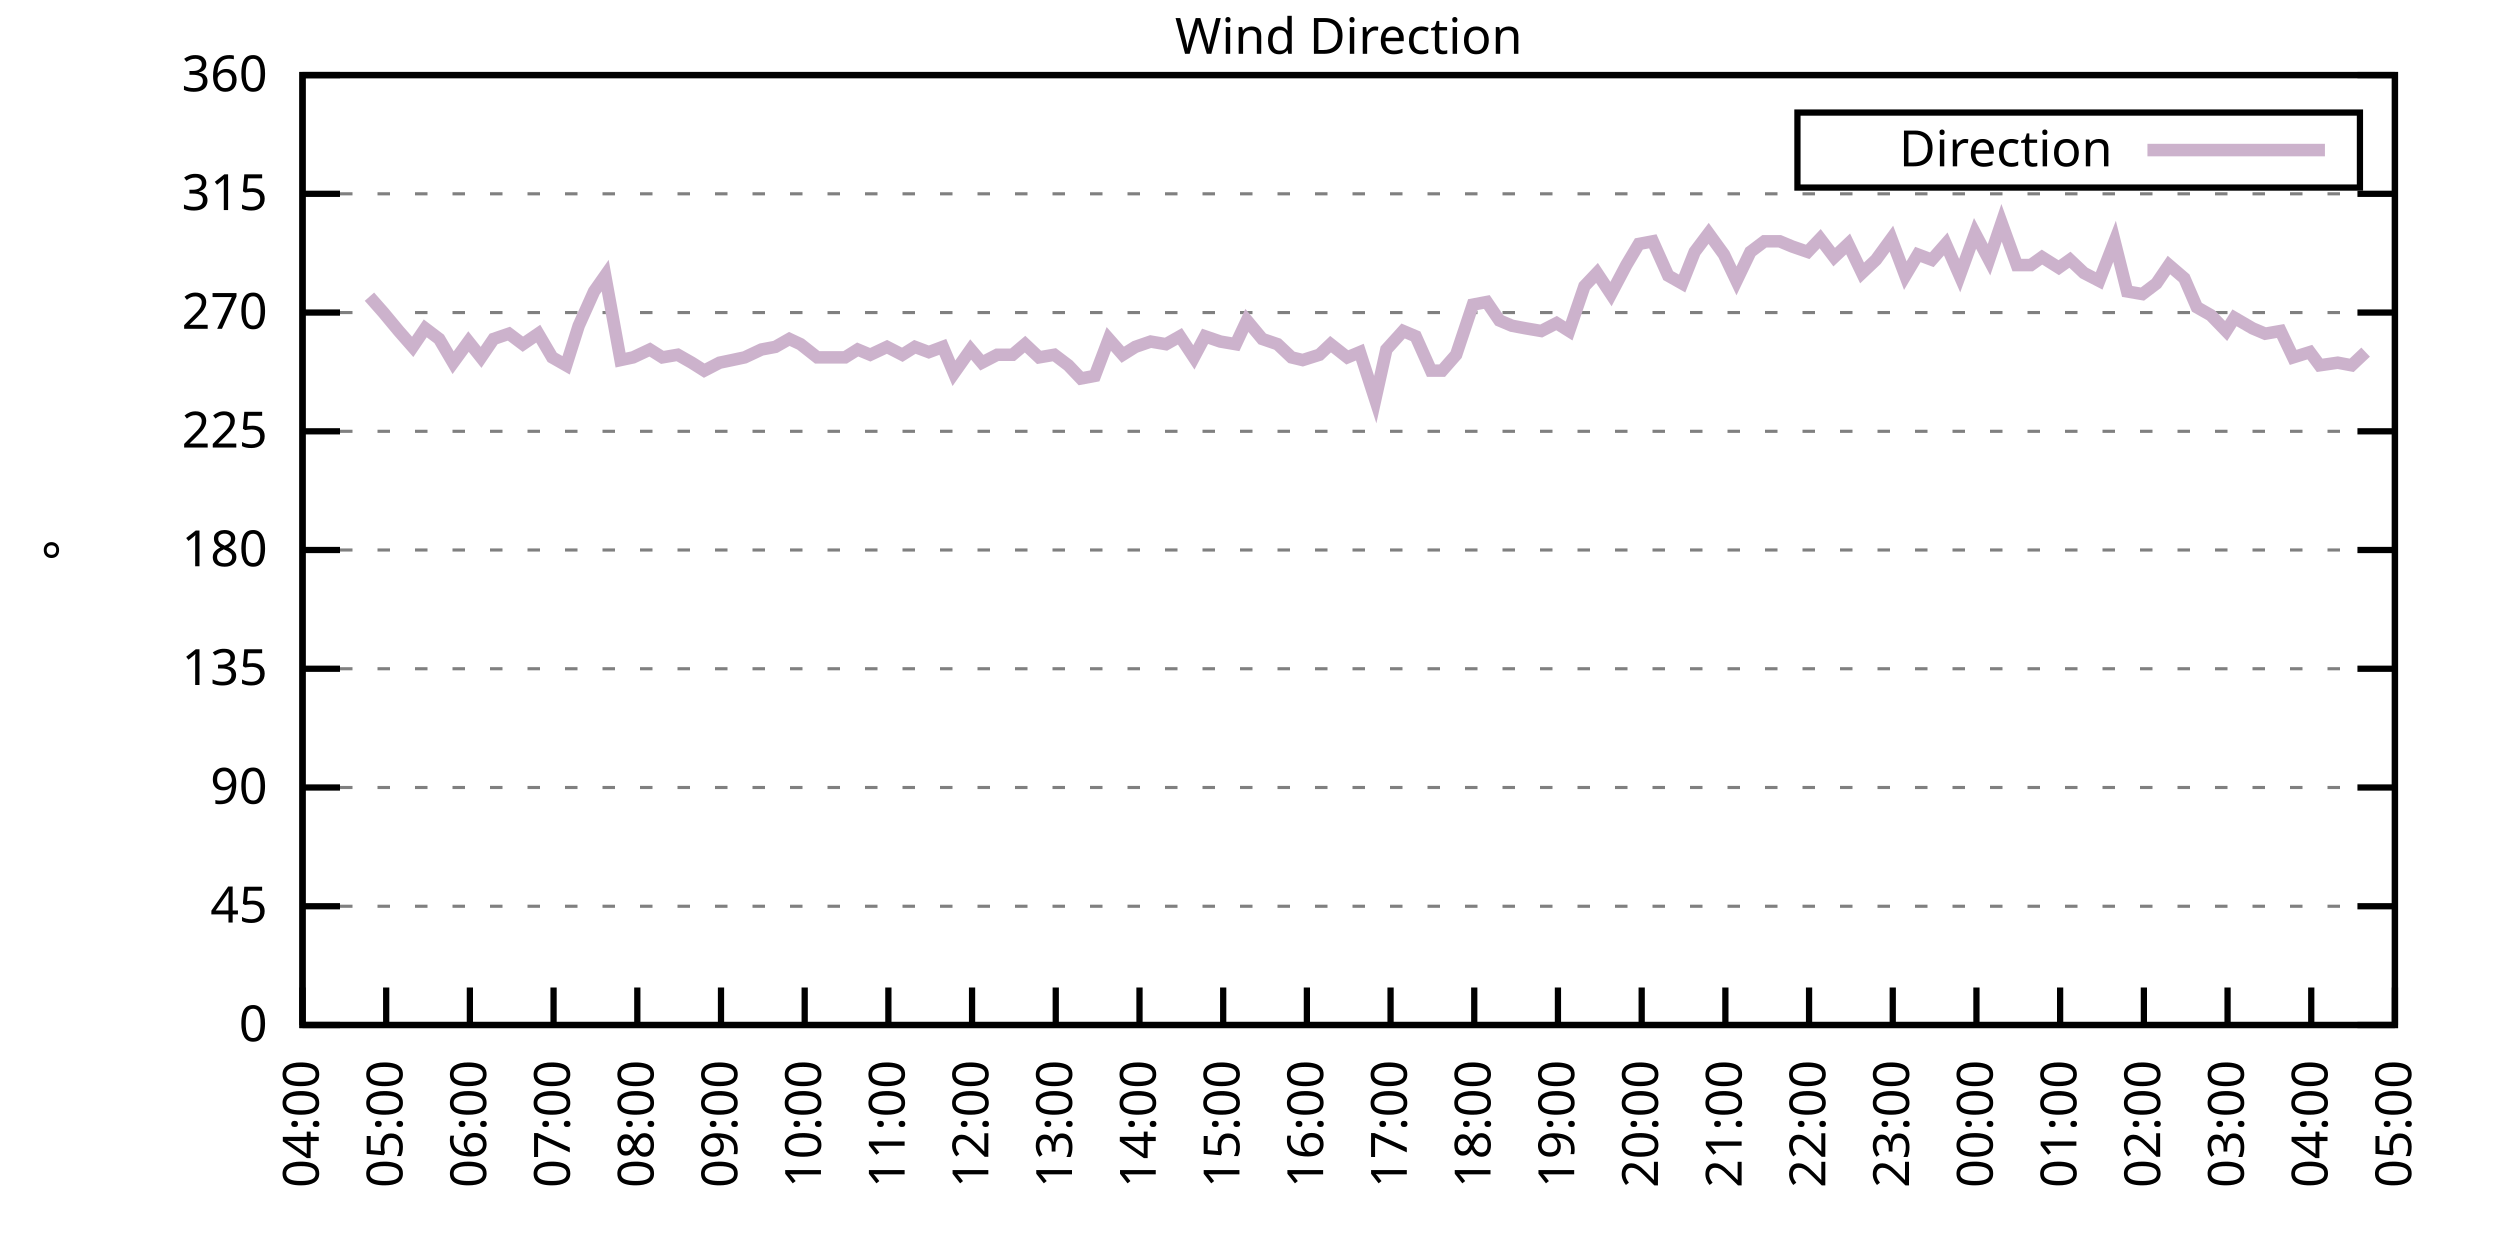
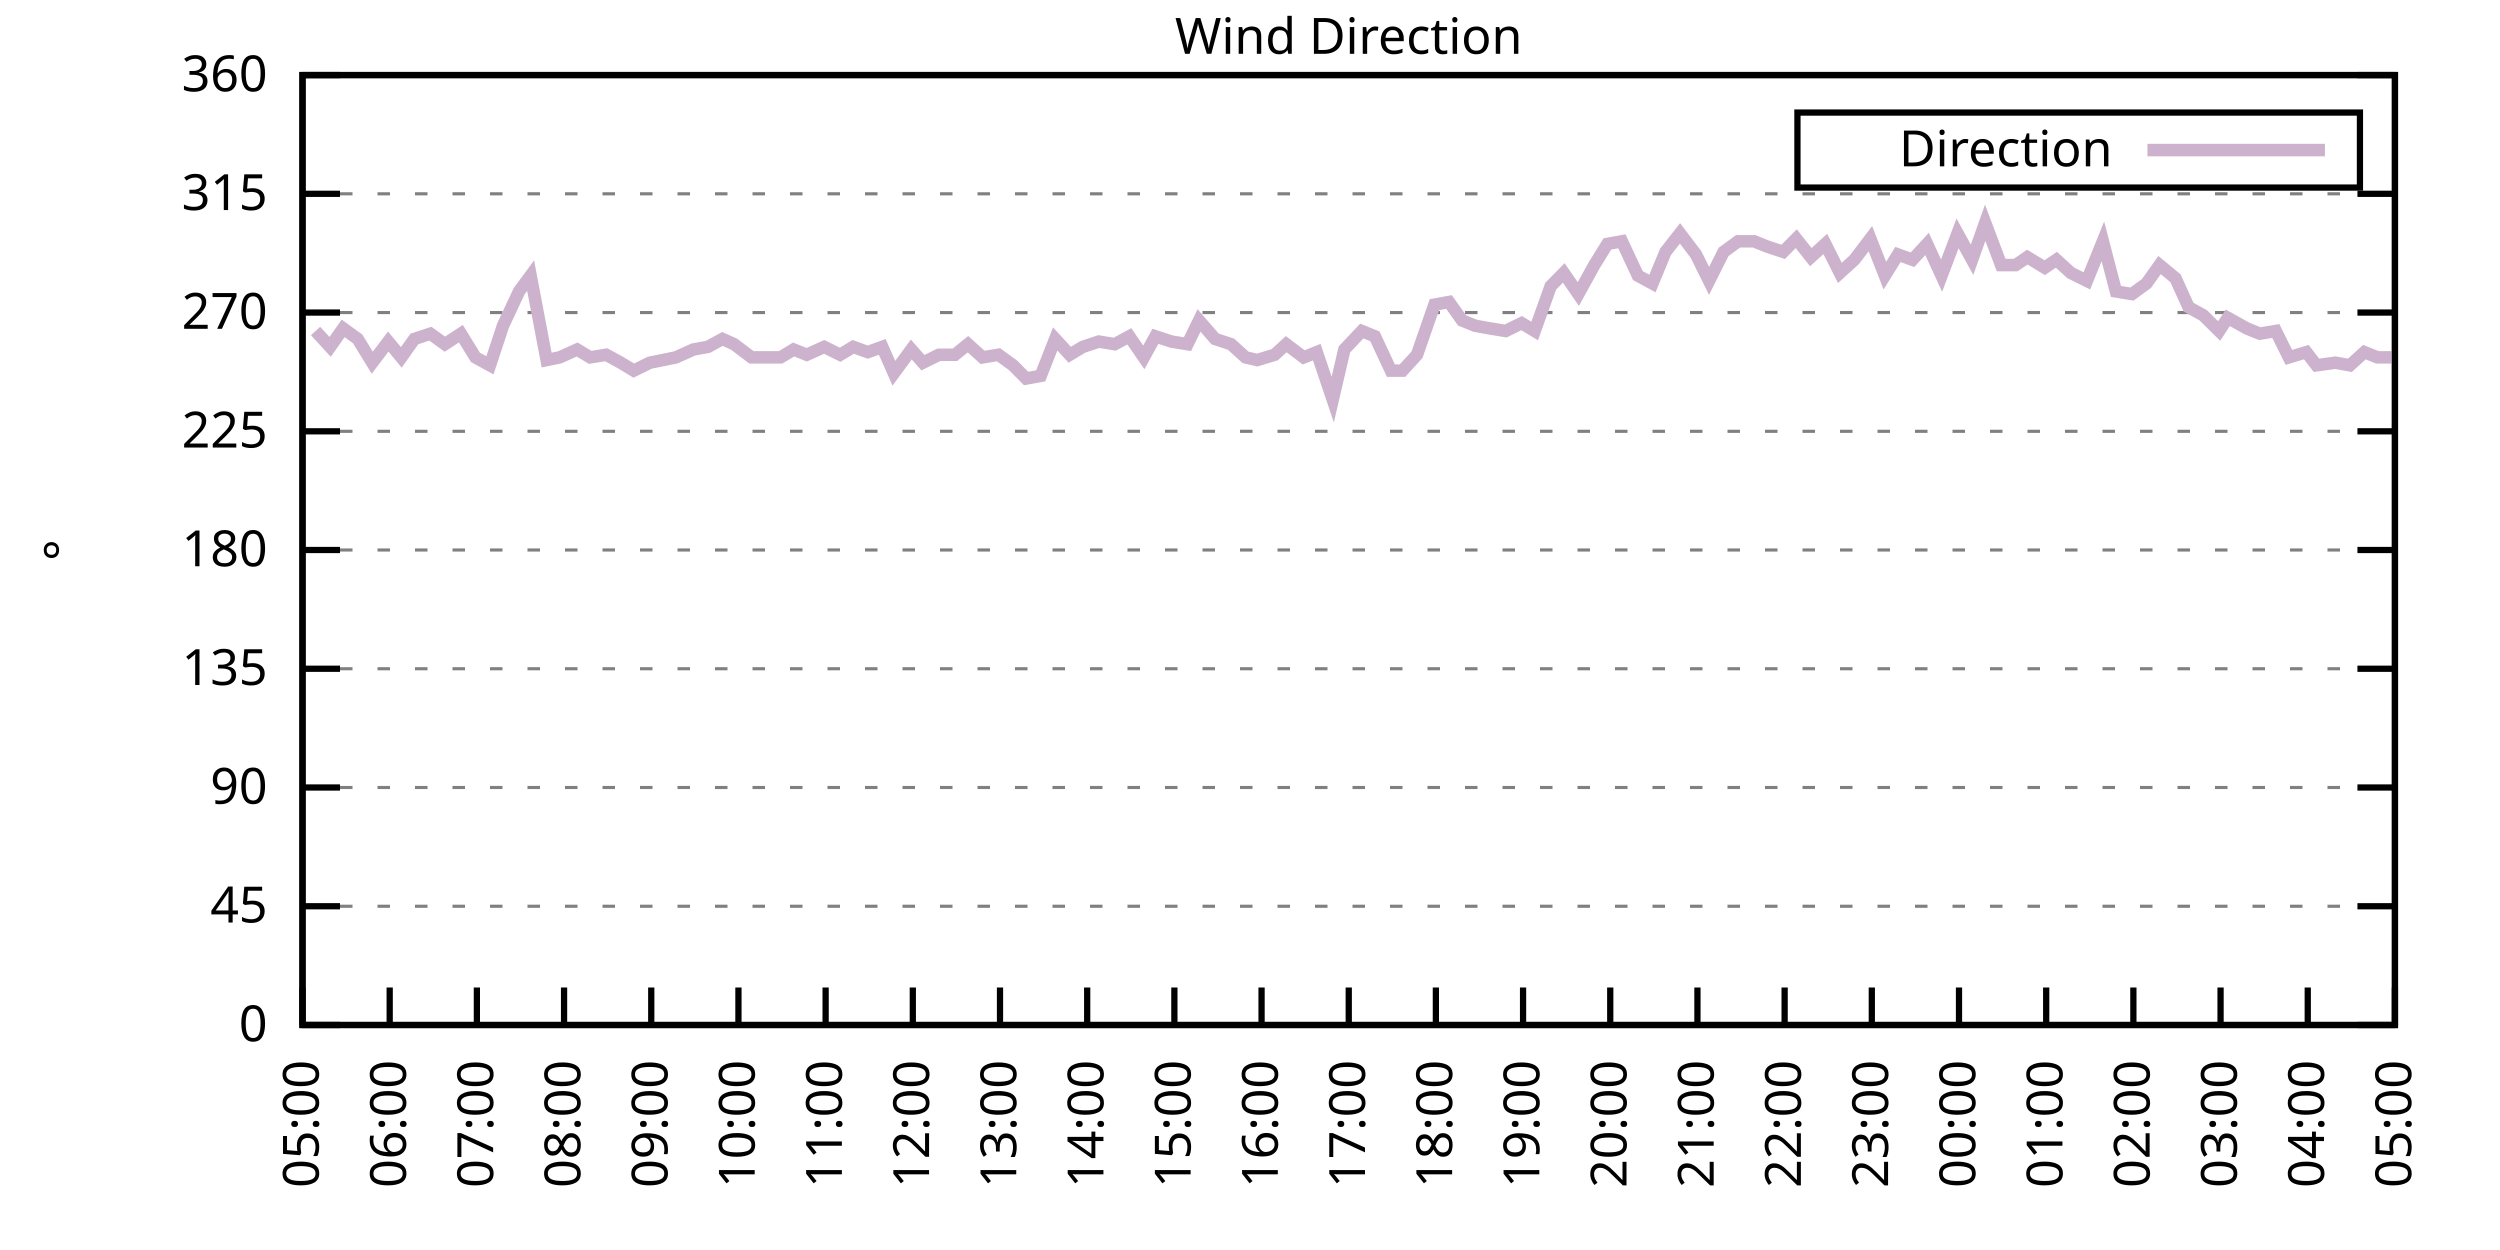
<svg xmlns="http://www.w3.org/2000/svg" xmlns:xlink="http://www.w3.org/1999/xlink" width="400" height="200" viewBox="0 0 400 200">
  <g id="gnuplot_canvas">
    <rect x="0" y="0" width="400" height="200" fill="none" />
    <defs>
      <circle id="gpDot" r="0.5" stroke-width="0.5" stroke="currentColor" />
      <path id="gpPt0" stroke-width="0.333" stroke="currentColor" d="M-1,0 h2 M0,-1 v2" />
      <path id="gpPt1" stroke-width="0.333" stroke="currentColor" d="M-1,-1 L1,1 M1,-1 L-1,1" />
      <path id="gpPt2" stroke-width="0.333" stroke="currentColor" d="M-1,0 L1,0 M0,-1 L0,1 M-1,-1 L1,1 M-1,1 L1,-1" />
      <rect id="gpPt3" stroke-width="0.333" stroke="currentColor" x="-1" y="-1" width="2" height="2" />
      <rect id="gpPt4" stroke-width="0.333" stroke="currentColor" fill="currentColor" x="-1" y="-1" width="2" height="2" />
      <circle id="gpPt5" stroke-width="0.333" stroke="currentColor" cx="0" cy="0" r="1" />
      <use xlink:href="#gpPt5" id="gpPt6" fill="currentColor" stroke="none" />
      <path id="gpPt7" stroke-width="0.333" stroke="currentColor" d="M0,-1.33 L-1.33,0.67 L1.33,0.67 z" />
      <use xlink:href="#gpPt7" id="gpPt8" fill="currentColor" stroke="none" />
      <use xlink:href="#gpPt7" id="gpPt9" stroke="currentColor" transform="rotate(180)" />
      <use xlink:href="#gpPt9" id="gpPt10" fill="currentColor" stroke="none" />
      <use xlink:href="#gpPt3" id="gpPt11" stroke="currentColor" transform="rotate(45)" />
      <use xlink:href="#gpPt11" id="gpPt12" fill="currentColor" stroke="none" />
      <path id="gpPt13" stroke-width="0.333" stroke="currentColor" d="M0,1.330 L1.265,0.411 L0.782,-1.067 L-0.782,-1.076 L-1.265,0.411 z" />
      <use xlink:href="#gpPt13" id="gpPt14" fill="currentColor" stroke="none" />
      <filter id="textbox" filterUnits="objectBoundingBox" x="0" y="0" height="1" width="1">
        <feFlood flood-color="white" flood-opacity="1" result="bgnd" />
        <feComposite in="SourceGraphic" in2="bgnd" operator="atop" />
      </filter>
      <filter id="greybox" filterUnits="objectBoundingBox" x="0" y="0" height="1" width="1">
        <feFlood flood-color="lightgrey" flood-opacity="1" result="grey" />
        <feComposite in="SourceGraphic" in2="grey" operator="atop" />
      </filter>
    </defs>
    <g fill="none" color="white" stroke="currentColor" stroke-width="1.00" stroke-linecap="butt" stroke-linejoin="miter">
</g>
    <g fill="none" color="black" stroke="currentColor" stroke-width="1.00" stroke-linecap="butt" stroke-linejoin="miter">
      <g stroke="none" shape-rendering="crispEdges">
        <polygon fill="rgb(255, 255, 255)" points="48.40,164.00 383.18,164.00 383.18,12.02 48.40,12.02 " />
      </g>
    </g>
    <g fill="none" color="black" stroke="currentColor" stroke-width="1.00" stroke-linecap="butt" stroke-linejoin="miter">
</g>
    <g fill="none" color="black" stroke="black" stroke-width="0.50" stroke-linecap="butt" stroke-linejoin="miter">
</g>
    <g fill="none" color="gray" stroke="currentColor" stroke-width="0.50" stroke-linecap="butt" stroke-linejoin="miter">
      <path stroke="gray" stroke-dasharray="2,4" class="gridline" d="M48.40,164.00 L383.19,164.00  " />
    </g>
    <g fill="none" color="gray" stroke="gray" stroke-width="1.00" stroke-linecap="butt" stroke-linejoin="miter">
</g>
    <g fill="none" color="black" stroke="currentColor" stroke-width="1.00" stroke-linecap="butt" stroke-linejoin="miter">
      <path stroke="black" d="M48.40,164.00 L54.40,164.00 M383.19,164.00 L377.19,164.00  " />
      <g transform="translate(42.80,166.60)" stroke="none" fill="black" font-family="Sans" font-size="8.00" text-anchor="end">
        <text>
          <tspan font-family="Sans"> 0</tspan>
        </text>
      </g>
    </g>
    <g fill="none" color="black" stroke="currentColor" stroke-width="1.00" stroke-linecap="butt" stroke-linejoin="miter">
</g>
    <g fill="none" color="black" stroke="black" stroke-width="0.50" stroke-linecap="butt" stroke-linejoin="miter">
</g>
    <g fill="none" color="gray" stroke="currentColor" stroke-width="0.50" stroke-linecap="butt" stroke-linejoin="miter">
      <path stroke="gray" stroke-dasharray="2,4" class="gridline" d="M48.40,145.00 L383.19,145.00  " />
    </g>
    <g fill="none" color="gray" stroke="gray" stroke-width="1.00" stroke-linecap="butt" stroke-linejoin="miter">
</g>
    <g fill="none" color="black" stroke="currentColor" stroke-width="1.00" stroke-linecap="butt" stroke-linejoin="miter">
      <path stroke="black" d="M48.40,145.00 L54.40,145.00 M383.19,145.00 L377.19,145.00  " />
      <g transform="translate(42.80,147.60)" stroke="none" fill="black" font-family="Sans" font-size="8.00" text-anchor="end">
        <text>
          <tspan font-family="Sans"> 45</tspan>
        </text>
      </g>
    </g>
    <g fill="none" color="black" stroke="currentColor" stroke-width="1.00" stroke-linecap="butt" stroke-linejoin="miter">
</g>
    <g fill="none" color="black" stroke="black" stroke-width="0.50" stroke-linecap="butt" stroke-linejoin="miter">
</g>
    <g fill="none" color="gray" stroke="currentColor" stroke-width="0.50" stroke-linecap="butt" stroke-linejoin="miter">
      <path stroke="gray" stroke-dasharray="2,4" class="gridline" d="M48.40,126.00 L383.19,126.00  " />
    </g>
    <g fill="none" color="gray" stroke="gray" stroke-width="1.00" stroke-linecap="butt" stroke-linejoin="miter">
</g>
    <g fill="none" color="black" stroke="currentColor" stroke-width="1.00" stroke-linecap="butt" stroke-linejoin="miter">
      <path stroke="black" d="M48.40,126.00 L54.40,126.00 M383.19,126.00 L377.19,126.00  " />
      <g transform="translate(42.80,128.60)" stroke="none" fill="black" font-family="Sans" font-size="8.00" text-anchor="end">
        <text>
          <tspan font-family="Sans"> 90</tspan>
        </text>
      </g>
    </g>
    <g fill="none" color="black" stroke="currentColor" stroke-width="1.00" stroke-linecap="butt" stroke-linejoin="miter">
</g>
    <g fill="none" color="black" stroke="black" stroke-width="0.50" stroke-linecap="butt" stroke-linejoin="miter">
</g>
    <g fill="none" color="gray" stroke="currentColor" stroke-width="0.50" stroke-linecap="butt" stroke-linejoin="miter">
      <path stroke="gray" stroke-dasharray="2,4" class="gridline" d="M48.40,107.00 L383.19,107.00  " />
    </g>
    <g fill="none" color="gray" stroke="gray" stroke-width="1.00" stroke-linecap="butt" stroke-linejoin="miter">
</g>
    <g fill="none" color="black" stroke="currentColor" stroke-width="1.00" stroke-linecap="butt" stroke-linejoin="miter">
      <path stroke="black" d="M48.40,107.00 L54.40,107.00 M383.19,107.00 L377.19,107.00  " />
      <g transform="translate(42.80,109.60)" stroke="none" fill="black" font-family="Sans" font-size="8.00" text-anchor="end">
        <text>
          <tspan font-family="Sans"> 135</tspan>
        </text>
      </g>
    </g>
    <g fill="none" color="black" stroke="currentColor" stroke-width="1.00" stroke-linecap="butt" stroke-linejoin="miter">
</g>
    <g fill="none" color="black" stroke="black" stroke-width="0.50" stroke-linecap="butt" stroke-linejoin="miter">
</g>
    <g fill="none" color="gray" stroke="currentColor" stroke-width="0.50" stroke-linecap="butt" stroke-linejoin="miter">
      <path stroke="gray" stroke-dasharray="2,4" class="gridline" d="M48.40,88.00 L383.19,88.00  " />
    </g>
    <g fill="none" color="gray" stroke="gray" stroke-width="1.00" stroke-linecap="butt" stroke-linejoin="miter">
</g>
    <g fill="none" color="black" stroke="currentColor" stroke-width="1.00" stroke-linecap="butt" stroke-linejoin="miter">
      <path stroke="black" d="M48.40,88.00 L54.40,88.00 M383.19,88.00 L377.19,88.00  " />
      <g transform="translate(42.80,90.60)" stroke="none" fill="black" font-family="Sans" font-size="8.00" text-anchor="end">
        <text>
          <tspan font-family="Sans"> 180</tspan>
        </text>
      </g>
    </g>
    <g fill="none" color="black" stroke="currentColor" stroke-width="1.00" stroke-linecap="butt" stroke-linejoin="miter">
</g>
    <g fill="none" color="black" stroke="black" stroke-width="0.50" stroke-linecap="butt" stroke-linejoin="miter">
</g>
    <g fill="none" color="gray" stroke="currentColor" stroke-width="0.50" stroke-linecap="butt" stroke-linejoin="miter">
      <path stroke="gray" stroke-dasharray="2,4" class="gridline" d="M48.40,69.01 L383.19,69.01  " />
    </g>
    <g fill="none" color="gray" stroke="gray" stroke-width="1.00" stroke-linecap="butt" stroke-linejoin="miter">
</g>
    <g fill="none" color="black" stroke="currentColor" stroke-width="1.00" stroke-linecap="butt" stroke-linejoin="miter">
      <path stroke="black" d="M48.40,69.01 L54.40,69.01 M383.19,69.01 L377.19,69.01  " />
      <g transform="translate(42.80,71.61)" stroke="none" fill="black" font-family="Sans" font-size="8.00" text-anchor="end">
        <text>
          <tspan font-family="Sans"> 225</tspan>
        </text>
      </g>
    </g>
    <g fill="none" color="black" stroke="currentColor" stroke-width="1.00" stroke-linecap="butt" stroke-linejoin="miter">
</g>
    <g fill="none" color="black" stroke="black" stroke-width="0.50" stroke-linecap="butt" stroke-linejoin="miter">
</g>
    <g fill="none" color="gray" stroke="currentColor" stroke-width="0.50" stroke-linecap="butt" stroke-linejoin="miter">
      <path stroke="gray" stroke-dasharray="2,4" class="gridline" d="M48.40,50.01 L383.19,50.01  " />
    </g>
    <g fill="none" color="gray" stroke="gray" stroke-width="1.00" stroke-linecap="butt" stroke-linejoin="miter">
</g>
    <g fill="none" color="black" stroke="currentColor" stroke-width="1.00" stroke-linecap="butt" stroke-linejoin="miter">
      <path stroke="black" d="M48.40,50.01 L54.40,50.01 M383.19,50.01 L377.19,50.01  " />
      <g transform="translate(42.80,52.61)" stroke="none" fill="black" font-family="Sans" font-size="8.00" text-anchor="end">
        <text>
          <tspan font-family="Sans"> 270</tspan>
        </text>
      </g>
    </g>
    <g fill="none" color="black" stroke="currentColor" stroke-width="1.00" stroke-linecap="butt" stroke-linejoin="miter">
</g>
    <g fill="none" color="black" stroke="black" stroke-width="0.50" stroke-linecap="butt" stroke-linejoin="miter">
</g>
    <g fill="none" color="gray" stroke="currentColor" stroke-width="0.50" stroke-linecap="butt" stroke-linejoin="miter">
      <path stroke="gray" stroke-dasharray="2,4" class="gridline" d="M48.40,31.01 L383.19,31.01  " />
    </g>
    <g fill="none" color="gray" stroke="gray" stroke-width="1.00" stroke-linecap="butt" stroke-linejoin="miter">
</g>
    <g fill="none" color="black" stroke="currentColor" stroke-width="1.00" stroke-linecap="butt" stroke-linejoin="miter">
      <path stroke="black" d="M48.40,31.01 L54.40,31.01 M383.19,31.01 L377.19,31.01  " />
      <g transform="translate(42.80,33.61)" stroke="none" fill="black" font-family="Sans" font-size="8.00" text-anchor="end">
        <text>
          <tspan font-family="Sans"> 315</tspan>
        </text>
      </g>
    </g>
    <g fill="none" color="black" stroke="currentColor" stroke-width="1.00" stroke-linecap="butt" stroke-linejoin="miter">
</g>
    <g fill="none" color="black" stroke="black" stroke-width="0.50" stroke-linecap="butt" stroke-linejoin="miter">
</g>
    <g fill="none" color="gray" stroke="currentColor" stroke-width="0.50" stroke-linecap="butt" stroke-linejoin="miter">
      <path stroke="gray" stroke-dasharray="2,4" class="gridline" d="M48.40,12.01 L383.19,12.01  " />
    </g>
    <g fill="none" color="gray" stroke="gray" stroke-width="1.00" stroke-linecap="butt" stroke-linejoin="miter">
</g>
    <g fill="none" color="black" stroke="currentColor" stroke-width="1.00" stroke-linecap="butt" stroke-linejoin="miter">
      <path stroke="black" d="M48.40,12.01 L54.40,12.01 M383.19,12.01 L377.19,12.01  " />
      <g transform="translate(42.80,14.61)" stroke="none" fill="black" font-family="Sans" font-size="8.00" text-anchor="end">
        <text>
          <tspan font-family="Sans"> 360</tspan>
        </text>
      </g>
    </g>
    <g fill="none" color="black" stroke="currentColor" stroke-width="1.00" stroke-linecap="butt" stroke-linejoin="miter">
      <path stroke="black" d="M48.40,164.00 L48.40,158.00  " />
      <g transform="translate(51.00,169.60) rotate(270.00)" stroke="none" fill="black" font-family="Sans" font-size="8.00" text-anchor="end">
        <text>
-           <tspan font-family="Sans">04:00</tspan>
-         </text>
-       </g>
-     </g>
-     <g fill="none" color="black" stroke="currentColor" stroke-width="1.00" stroke-linecap="butt" stroke-linejoin="miter">
-       <path stroke="black" d="M61.79,164.00 L61.79,158.00  " />
-       <g transform="translate(64.39,169.60) rotate(270.00)" stroke="none" fill="black" font-family="Sans" font-size="8.00" text-anchor="end">
-         <text>
          <tspan font-family="Sans">05:00</tspan>
        </text>
      </g>
    </g>
    <g fill="none" color="black" stroke="currentColor" stroke-width="1.00" stroke-linecap="butt" stroke-linejoin="miter">
-       <path stroke="black" d="M75.18,164.00 L75.18,158.00  " />
-       <g transform="translate(77.78,169.60) rotate(270.00)" stroke="none" fill="black" font-family="Sans" font-size="8.00" text-anchor="end">
+       <path stroke="black" d="M62.35,164.00 L62.35,158.00  " />
+       <g transform="translate(64.95,169.60) rotate(270.00)" stroke="none" fill="black" font-family="Sans" font-size="8.00" text-anchor="end">
        <text>
          <tspan font-family="Sans">06:00</tspan>
        </text>
      </g>
    </g>
    <g fill="none" color="black" stroke="currentColor" stroke-width="1.00" stroke-linecap="butt" stroke-linejoin="miter">
-       <path stroke="black" d="M88.57,164.00 L88.57,158.00  " />
-       <g transform="translate(91.17,169.60) rotate(270.00)" stroke="none" fill="black" font-family="Sans" font-size="8.00" text-anchor="end">
+       <path stroke="black" d="M76.30,164.00 L76.30,158.00  " />
+       <g transform="translate(78.90,169.60) rotate(270.00)" stroke="none" fill="black" font-family="Sans" font-size="8.00" text-anchor="end">
        <text>
          <tspan font-family="Sans">07:00</tspan>
        </text>
      </g>
    </g>
    <g fill="none" color="black" stroke="currentColor" stroke-width="1.00" stroke-linecap="butt" stroke-linejoin="miter">
-       <path stroke="black" d="M101.97,164.00 L101.97,158.00  " />
-       <g transform="translate(104.57,169.60) rotate(270.00)" stroke="none" fill="black" font-family="Sans" font-size="8.00" text-anchor="end">
+       <path stroke="black" d="M90.25,164.00 L90.25,158.00  " />
+       <g transform="translate(92.85,169.60) rotate(270.00)" stroke="none" fill="black" font-family="Sans" font-size="8.00" text-anchor="end">
        <text>
          <tspan font-family="Sans">08:00</tspan>
        </text>
      </g>
    </g>
    <g fill="none" color="black" stroke="currentColor" stroke-width="1.00" stroke-linecap="butt" stroke-linejoin="miter">
-       <path stroke="black" d="M115.36,164.00 L115.36,158.00  " />
-       <g transform="translate(117.96,169.60) rotate(270.00)" stroke="none" fill="black" font-family="Sans" font-size="8.00" text-anchor="end">
+       <path stroke="black" d="M104.20,164.00 L104.20,158.00  " />
+       <g transform="translate(106.80,169.60) rotate(270.00)" stroke="none" fill="black" font-family="Sans" font-size="8.00" text-anchor="end">
        <text>
          <tspan font-family="Sans">09:00</tspan>
        </text>
      </g>
    </g>
    <g fill="none" color="black" stroke="currentColor" stroke-width="1.00" stroke-linecap="butt" stroke-linejoin="miter">
-       <path stroke="black" d="M128.75,164.00 L128.75,158.00  " />
-       <g transform="translate(131.35,169.60) rotate(270.00)" stroke="none" fill="black" font-family="Sans" font-size="8.00" text-anchor="end">
+       <path stroke="black" d="M118.15,164.00 L118.15,158.00  " />
+       <g transform="translate(120.75,169.60) rotate(270.00)" stroke="none" fill="black" font-family="Sans" font-size="8.00" text-anchor="end">
        <text>
          <tspan font-family="Sans">10:00</tspan>
        </text>
      </g>
    </g>
    <g fill="none" color="black" stroke="currentColor" stroke-width="1.00" stroke-linecap="butt" stroke-linejoin="miter">
-       <path stroke="black" d="M142.14,164.00 L142.14,158.00  " />
-       <g transform="translate(144.74,169.60) rotate(270.00)" stroke="none" fill="black" font-family="Sans" font-size="8.00" text-anchor="end">
+       <path stroke="black" d="M132.10,164.00 L132.10,158.00  " />
+       <g transform="translate(134.70,169.60) rotate(270.00)" stroke="none" fill="black" font-family="Sans" font-size="8.00" text-anchor="end">
        <text>
          <tspan font-family="Sans">11:00</tspan>
        </text>
      </g>
    </g>
    <g fill="none" color="black" stroke="currentColor" stroke-width="1.00" stroke-linecap="butt" stroke-linejoin="miter">
-       <path stroke="black" d="M155.53,164.00 L155.53,158.00  " />
-       <g transform="translate(158.13,169.60) rotate(270.00)" stroke="none" fill="black" font-family="Sans" font-size="8.00" text-anchor="end">
+       <path stroke="black" d="M146.05,164.00 L146.05,158.00  " />
+       <g transform="translate(148.65,169.60) rotate(270.00)" stroke="none" fill="black" font-family="Sans" font-size="8.00" text-anchor="end">
        <text>
          <tspan font-family="Sans">12:00</tspan>
        </text>
      </g>
    </g>
    <g fill="none" color="black" stroke="currentColor" stroke-width="1.00" stroke-linecap="butt" stroke-linejoin="miter">
-       <path stroke="black" d="M168.92,164.00 L168.92,158.00  " />
-       <g transform="translate(171.52,169.60) rotate(270.00)" stroke="none" fill="black" font-family="Sans" font-size="8.00" text-anchor="end">
+       <path stroke="black" d="M160.00,164.00 L160.00,158.00  " />
+       <g transform="translate(162.60,169.60) rotate(270.00)" stroke="none" fill="black" font-family="Sans" font-size="8.00" text-anchor="end">
        <text>
          <tspan font-family="Sans">13:00</tspan>
        </text>
      </g>
    </g>
    <g fill="none" color="black" stroke="currentColor" stroke-width="1.00" stroke-linecap="butt" stroke-linejoin="miter">
-       <path stroke="black" d="M182.32,164.00 L182.32,158.00  " />
-       <g transform="translate(184.92,169.60) rotate(270.00)" stroke="none" fill="black" font-family="Sans" font-size="8.00" text-anchor="end">
+       <path stroke="black" d="M173.95,164.00 L173.95,158.00  " />
+       <g transform="translate(176.55,169.60) rotate(270.00)" stroke="none" fill="black" font-family="Sans" font-size="8.00" text-anchor="end">
        <text>
          <tspan font-family="Sans">14:00</tspan>
        </text>
      </g>
    </g>
    <g fill="none" color="black" stroke="currentColor" stroke-width="1.00" stroke-linecap="butt" stroke-linejoin="miter">
-       <path stroke="black" d="M195.71,164.00 L195.71,158.00  " />
-       <g transform="translate(198.31,169.60) rotate(270.00)" stroke="none" fill="black" font-family="Sans" font-size="8.00" text-anchor="end">
+       <path stroke="black" d="M187.90,164.00 L187.90,158.00  " />
+       <g transform="translate(190.50,169.60) rotate(270.00)" stroke="none" fill="black" font-family="Sans" font-size="8.00" text-anchor="end">
        <text>
          <tspan font-family="Sans">15:00</tspan>
        </text>
      </g>
    </g>
    <g fill="none" color="black" stroke="currentColor" stroke-width="1.00" stroke-linecap="butt" stroke-linejoin="miter">
-       <path stroke="black" d="M209.10,164.00 L209.10,158.00  " />
-       <g transform="translate(211.70,169.60) rotate(270.00)" stroke="none" fill="black" font-family="Sans" font-size="8.00" text-anchor="end">
+       <path stroke="black" d="M201.85,164.00 L201.85,158.00  " />
+       <g transform="translate(204.45,169.60) rotate(270.00)" stroke="none" fill="black" font-family="Sans" font-size="8.00" text-anchor="end">
        <text>
          <tspan font-family="Sans">16:00</tspan>
        </text>
      </g>
    </g>
    <g fill="none" color="black" stroke="currentColor" stroke-width="1.00" stroke-linecap="butt" stroke-linejoin="miter">
-       <path stroke="black" d="M222.49,164.00 L222.49,158.00  " />
-       <g transform="translate(225.09,169.60) rotate(270.00)" stroke="none" fill="black" font-family="Sans" font-size="8.00" text-anchor="end">
+       <path stroke="black" d="M215.80,164.00 L215.80,158.00  " />
+       <g transform="translate(218.40,169.60) rotate(270.00)" stroke="none" fill="black" font-family="Sans" font-size="8.00" text-anchor="end">
        <text>
          <tspan font-family="Sans">17:00</tspan>
        </text>
      </g>
    </g>
    <g fill="none" color="black" stroke="currentColor" stroke-width="1.00" stroke-linecap="butt" stroke-linejoin="miter">
-       <path stroke="black" d="M235.88,164.00 L235.88,158.00  " />
-       <g transform="translate(238.48,169.60) rotate(270.00)" stroke="none" fill="black" font-family="Sans" font-size="8.00" text-anchor="end">
+       <path stroke="black" d="M229.74,164.00 L229.74,158.00  " />
+       <g transform="translate(232.34,169.60) rotate(270.00)" stroke="none" fill="black" font-family="Sans" font-size="8.00" text-anchor="end">
        <text>
          <tspan font-family="Sans">18:00</tspan>
        </text>
      </g>
    </g>
    <g fill="none" color="black" stroke="currentColor" stroke-width="1.00" stroke-linecap="butt" stroke-linejoin="miter">
-       <path stroke="black" d="M249.27,164.00 L249.27,158.00  " />
-       <g transform="translate(251.87,169.60) rotate(270.00)" stroke="none" fill="black" font-family="Sans" font-size="8.00" text-anchor="end">
+       <path stroke="black" d="M243.69,164.00 L243.69,158.00  " />
+       <g transform="translate(246.29,169.60) rotate(270.00)" stroke="none" fill="black" font-family="Sans" font-size="8.00" text-anchor="end">
        <text>
          <tspan font-family="Sans">19:00</tspan>
        </text>
      </g>
    </g>
    <g fill="none" color="black" stroke="currentColor" stroke-width="1.00" stroke-linecap="butt" stroke-linejoin="miter">
-       <path stroke="black" d="M262.67,164.00 L262.67,158.00  " />
-       <g transform="translate(265.27,169.60) rotate(270.00)" stroke="none" fill="black" font-family="Sans" font-size="8.00" text-anchor="end">
+       <path stroke="black" d="M257.64,164.00 L257.64,158.00  " />
+       <g transform="translate(260.24,169.60) rotate(270.00)" stroke="none" fill="black" font-family="Sans" font-size="8.00" text-anchor="end">
        <text>
          <tspan font-family="Sans">20:00</tspan>
        </text>
      </g>
    </g>
    <g fill="none" color="black" stroke="currentColor" stroke-width="1.00" stroke-linecap="butt" stroke-linejoin="miter">
-       <path stroke="black" d="M276.06,164.00 L276.06,158.00  " />
-       <g transform="translate(278.66,169.60) rotate(270.00)" stroke="none" fill="black" font-family="Sans" font-size="8.00" text-anchor="end">
+       <path stroke="black" d="M271.59,164.00 L271.59,158.00  " />
+       <g transform="translate(274.19,169.60) rotate(270.00)" stroke="none" fill="black" font-family="Sans" font-size="8.00" text-anchor="end">
        <text>
          <tspan font-family="Sans">21:00</tspan>
        </text>
      </g>
    </g>
    <g fill="none" color="black" stroke="currentColor" stroke-width="1.00" stroke-linecap="butt" stroke-linejoin="miter">
-       <path stroke="black" d="M289.45,164.00 L289.45,158.00  " />
-       <g transform="translate(292.05,169.60) rotate(270.00)" stroke="none" fill="black" font-family="Sans" font-size="8.00" text-anchor="end">
+       <path stroke="black" d="M285.54,164.00 L285.54,158.00  " />
+       <g transform="translate(288.14,169.60) rotate(270.00)" stroke="none" fill="black" font-family="Sans" font-size="8.00" text-anchor="end">
        <text>
          <tspan font-family="Sans">22:00</tspan>
        </text>
      </g>
    </g>
    <g fill="none" color="black" stroke="currentColor" stroke-width="1.00" stroke-linecap="butt" stroke-linejoin="miter">
-       <path stroke="black" d="M302.84,164.00 L302.84,158.00  " />
-       <g transform="translate(305.44,169.60) rotate(270.00)" stroke="none" fill="black" font-family="Sans" font-size="8.00" text-anchor="end">
+       <path stroke="black" d="M299.49,164.00 L299.49,158.00  " />
+       <g transform="translate(302.09,169.60) rotate(270.00)" stroke="none" fill="black" font-family="Sans" font-size="8.00" text-anchor="end">
        <text>
          <tspan font-family="Sans">23:00</tspan>
        </text>
      </g>
    </g>
    <g fill="none" color="black" stroke="currentColor" stroke-width="1.00" stroke-linecap="butt" stroke-linejoin="miter">
-       <path stroke="black" d="M316.23,164.00 L316.23,158.00  " />
-       <g transform="translate(318.83,169.60) rotate(270.00)" stroke="none" fill="black" font-family="Sans" font-size="8.00" text-anchor="end">
+       <path stroke="black" d="M313.44,164.00 L313.44,158.00  " />
+       <g transform="translate(316.04,169.60) rotate(270.00)" stroke="none" fill="black" font-family="Sans" font-size="8.00" text-anchor="end">
        <text>
          <tspan font-family="Sans">00:00</tspan>
        </text>
      </g>
    </g>
    <g fill="none" color="black" stroke="currentColor" stroke-width="1.00" stroke-linecap="butt" stroke-linejoin="miter">
-       <path stroke="black" d="M329.62,164.00 L329.62,158.00  " />
-       <g transform="translate(332.22,169.60) rotate(270.00)" stroke="none" fill="black" font-family="Sans" font-size="8.00" text-anchor="end">
+       <path stroke="black" d="M327.39,164.00 L327.39,158.00  " />
+       <g transform="translate(329.99,169.60) rotate(270.00)" stroke="none" fill="black" font-family="Sans" font-size="8.00" text-anchor="end">
        <text>
          <tspan font-family="Sans">01:00</tspan>
        </text>
      </g>
    </g>
    <g fill="none" color="black" stroke="currentColor" stroke-width="1.00" stroke-linecap="butt" stroke-linejoin="miter">
-       <path stroke="black" d="M343.02,164.00 L343.02,158.00  " />
-       <g transform="translate(345.62,169.60) rotate(270.00)" stroke="none" fill="black" font-family="Sans" font-size="8.00" text-anchor="end">
+       <path stroke="black" d="M341.34,164.00 L341.34,158.00  " />
+       <g transform="translate(343.94,169.60) rotate(270.00)" stroke="none" fill="black" font-family="Sans" font-size="8.00" text-anchor="end">
        <text>
          <tspan font-family="Sans">02:00</tspan>
        </text>
      </g>
    </g>
    <g fill="none" color="black" stroke="currentColor" stroke-width="1.00" stroke-linecap="butt" stroke-linejoin="miter">
-       <path stroke="black" d="M356.41,164.00 L356.41,158.00  " />
-       <g transform="translate(359.01,169.60) rotate(270.00)" stroke="none" fill="black" font-family="Sans" font-size="8.00" text-anchor="end">
+       <path stroke="black" d="M355.29,164.00 L355.29,158.00  " />
+       <g transform="translate(357.89,169.60) rotate(270.00)" stroke="none" fill="black" font-family="Sans" font-size="8.00" text-anchor="end">
        <text>
          <tspan font-family="Sans">03:00</tspan>
        </text>
      </g>
    </g>
    <g fill="none" color="black" stroke="currentColor" stroke-width="1.00" stroke-linecap="butt" stroke-linejoin="miter">
-       <path stroke="black" d="M369.80,164.00 L369.80,158.00  " />
-       <g transform="translate(372.40,169.60) rotate(270.00)" stroke="none" fill="black" font-family="Sans" font-size="8.00" text-anchor="end">
+       <path stroke="black" d="M369.24,164.00 L369.24,158.00  " />
+       <g transform="translate(371.84,169.60) rotate(270.00)" stroke="none" fill="black" font-family="Sans" font-size="8.00" text-anchor="end">
        <text>
          <tspan font-family="Sans">04:00</tspan>
        </text>
      </g>
    </g>
    <g fill="none" color="black" stroke="currentColor" stroke-width="1.00" stroke-linecap="butt" stroke-linejoin="miter">
      <path stroke="black" d="M383.19,164.00 L383.19,158.00  " />
      <g transform="translate(385.79,169.60) rotate(270.00)" stroke="none" fill="black" font-family="Sans" font-size="8.00" text-anchor="end">
        <text>
          <tspan font-family="Sans">05:00</tspan>
        </text>
      </g>
    </g>
    <g fill="none" color="black" stroke="currentColor" stroke-width="1.00" stroke-linecap="butt" stroke-linejoin="miter">
</g>
    <g fill="none" color="black" stroke="currentColor" stroke-width="1.00" stroke-linecap="butt" stroke-linejoin="miter">
      <path stroke="black" d="M48.40,12.01 L48.40,164.00 L383.19,164.00 L383.19,12.01 L48.40,12.01 Z  " />
    </g>
    <g fill="none" color="black" stroke="currentColor" stroke-width="1.00" stroke-linecap="butt" stroke-linejoin="miter">
</g>
    <g fill="none" color="black" stroke="currentColor" stroke-width="1.00" stroke-linecap="butt" stroke-linejoin="miter">
      <path stroke="black" d="M287.59,30.01 L287.59,18.01 L377.59,18.01 L377.59,30.01 L287.59,30.01 Z  " />
    </g>
    <g id="Wind_direction_plot_1">
      <g fill="none" color="white" stroke="black" stroke-width="2.00" stroke-linecap="butt" stroke-linejoin="miter">
</g>
      <g fill="none" color="black" stroke="currentColor" stroke-width="2.00" stroke-linecap="butt" stroke-linejoin="miter">
        <g transform="translate(337.99,26.61)" stroke="none" fill="black" font-family="Sans" font-size="8.00" text-anchor="end">
          <text>
            <tspan font-family="Sans">Direction</tspan>
          </text>
        </g>
      </g>
      <g fill="none" color="black" stroke="currentColor" stroke-width="2.00" stroke-linecap="butt" stroke-linejoin="miter">
-         <path stroke="rgb(204, 178, 204)" d="M343.59,24.01 L371.99,24.01 M59.11,47.47 L61.35,50.01 L63.80,52.96 L66.03,55.50 L68.04,52.54 L70.27,54.23   L72.50,58.03 L74.96,54.65 L76.97,57.18 L78.98,54.23 L81.43,53.39 L83.66,55.07 L86.12,53.39 L88.35,57.18   L90.58,58.45 L92.59,52.12 L95.05,46.63 L96.83,44.10 L99.29,57.61 L101.30,57.18 L103.98,55.92 L105.98,57.18   L108.44,56.76 L110.67,58.03 L112.68,59.30 L115.13,58.03 L117.14,57.61 L119.15,57.18 L121.83,55.92 L124.06,55.50   L126.29,54.23 L128.08,55.07 L130.76,57.18 L132.77,57.18 L135.22,57.18 L137.23,55.92 L139.24,56.76 L141.92,55.50   L144.37,56.76 L146.38,55.50 L148.61,56.34 L150.85,55.50 L152.63,59.72 L155.31,55.92 L157.10,58.03 L159.55,56.76   L162.01,56.76 L164.01,55.07 L166.25,57.18 L168.70,56.76 L170.93,58.45 L172.94,60.56 L175.17,60.14 L177.41,54.23   L179.64,56.76 L181.65,55.50 L184.10,54.65 L186.56,55.07 L188.79,53.81 L191.02,57.18 L192.81,53.81 L195.26,54.65   L197.72,55.07 L199.50,51.27 L201.96,54.23 L204.41,55.07 L206.64,57.18 L208.43,57.61 L211.11,56.76 L212.89,55.07   L215.57,57.18 L217.58,56.34 L220.04,63.94 L221.82,55.92 L224.50,52.96 L226.51,53.81 L228.96,59.30 L230.75,59.30   L232.98,56.76 L235.66,48.74 L237.89,48.32 L239.90,51.27 L241.91,52.12 L244.14,52.54 L246.60,52.96 L249.05,51.70   L251.06,52.96 L253.51,45.79 L255.52,43.67 L257.76,47.05 L260.21,42.41 L262.22,39.03 L264.45,38.61 L266.91,44.10   L269.14,45.36 L271.15,40.30 L273.38,37.34 L275.83,40.72 L277.84,44.94 L280.07,40.30 L282.31,38.61 L284.76,38.61   L286.77,39.45 L289.23,40.30 L291.23,38.19 L293.47,41.14 L295.70,39.03 L297.93,43.67 L300.16,41.56 L302.62,38.19   L304.85,44.10 L306.86,40.72 L309.09,41.56 L311.32,39.03 L313.55,44.10 L316.01,37.34 L318.24,41.56 L320.25,35.65   L322.70,42.41 L324.94,42.41 L326.72,41.14 L329.40,42.83 L331.19,41.56 L333.42,43.67 L335.87,44.94 L338.33,38.61   L340.34,46.63 L342.79,47.05 L345.02,45.36 L347.03,42.41 L349.49,44.52 L351.50,49.16 L353.73,50.43 L356.18,52.96   L357.52,50.85 L360.42,52.54 L362.43,53.39 L364.89,52.96 L366.90,57.18 L369.58,56.34 L371.14,58.45 L374.04,58.03   L376.27,58.45 L378.50,56.34  " />
+         <path stroke="rgb(204, 178, 204)" d="M343.59,24.01 L371.99,24.01 M50.49,52.96 L52.82,55.50 L54.91,52.54 L57.23,54.23 L59.56,58.03 L62.12,54.65   L64.21,57.18 L66.30,54.23 L68.86,53.39 L71.18,55.07 L73.74,53.39 L76.07,57.18 L78.39,58.45 L80.48,52.12   L83.04,46.63 L84.90,44.10 L87.46,57.61 L89.55,57.18 L92.34,55.92 L94.43,57.18 L96.99,56.76 L99.32,58.03   L101.41,59.30 L103.97,58.03 L106.06,57.61 L108.15,57.18 L110.94,55.92 L113.27,55.50 L115.59,54.23 L117.45,55.07   L120.24,57.18 L122.33,57.18 L124.89,57.18 L126.98,55.92 L129.08,56.76 L131.87,55.50 L134.42,56.76 L136.51,55.50   L138.84,56.34 L141.16,55.50 L143.02,59.72 L145.81,55.92 L147.67,58.03 L150.23,56.76 L152.79,56.76 L154.88,55.07   L157.21,57.18 L159.76,56.76 L162.09,58.45 L164.18,60.56 L166.51,60.14 L168.83,54.23 L171.16,56.76 L173.25,55.50   L175.81,54.65 L178.36,55.07 L180.69,53.81 L183.01,57.18 L184.87,53.81 L187.43,54.65 L189.99,55.07 L191.85,51.27   L194.41,54.23 L196.96,55.07 L199.29,57.18 L201.15,57.61 L203.94,56.76 L205.80,55.07 L208.59,57.18 L210.68,56.34   L213.24,63.94 L215.10,55.92 L217.89,52.96 L219.98,53.81 L222.54,59.30 L224.40,59.30 L226.72,56.76 L229.51,48.74   L231.84,48.32 L233.93,51.27 L236.02,52.12 L238.35,52.54 L240.90,52.96 L243.46,51.70 L245.55,52.96 L248.11,45.79   L250.20,43.67 L252.53,47.05 L255.09,42.41 L257.18,39.03 L259.50,38.61 L262.06,44.10 L264.39,45.36 L266.48,40.30   L268.80,37.34 L271.36,40.72 L273.45,44.94 L275.78,40.30 L278.10,38.61 L280.66,38.61 L282.75,39.45 L285.31,40.30   L287.40,38.19 L289.73,41.14 L292.05,39.03 L294.38,43.67 L296.70,41.56 L299.26,38.19 L301.58,44.10 L303.68,40.72   L306.00,41.56 L308.33,39.03 L310.65,44.10 L313.21,37.34 L315.53,41.56 L317.63,35.65 L320.18,42.41 L322.51,42.41   L324.37,41.14 L327.16,42.83 L329.02,41.56 L331.34,43.67 L333.90,44.94 L336.46,38.61 L338.55,46.63 L341.11,47.05   L343.43,45.36 L345.53,42.41 L348.08,44.52 L350.18,49.16 L352.50,50.43 L355.06,52.96 L356.45,50.85 L359.48,52.54   L361.57,53.39 L364.13,52.96 L366.22,57.18 L369.01,56.34 L370.64,58.45 L373.66,58.03 L375.98,58.45 L378.31,56.34   L380.40,57.18 L382.96,57.18  " />
      </g>
    </g>
    <g fill="none" color="black" stroke="currentColor" stroke-width="2.00" stroke-linecap="butt" stroke-linejoin="miter">
</g>
    <g fill="none" color="black" stroke="black" stroke-width="1.00" stroke-linecap="butt" stroke-linejoin="miter">
</g>
    <g fill="none" color="black" stroke="currentColor" stroke-width="1.00" stroke-linecap="butt" stroke-linejoin="miter">
      <path stroke="black" d="M48.40,12.01 L48.40,164.00 L383.19,164.00 L383.19,12.01 L48.40,12.01 Z  " />
      <g transform="translate(12.80,88.01) rotate(270.00)" stroke="none" fill="black" font-family="Sans" font-size="8.00" text-anchor="middle">
        <text>
          <tspan font-family="Sans">°</tspan>
        </text>
      </g>
    </g>
    <g fill="none" color="black" stroke="currentColor" stroke-width="1.00" stroke-linecap="butt" stroke-linejoin="miter">
</g>
    <g fill="none" color="black" stroke="currentColor" stroke-width="1.00" stroke-linecap="butt" stroke-linejoin="miter">
      <g transform="translate(215.79,8.61)" stroke="none" fill="black" font-family="Sans" font-size="8.00" text-anchor="middle">
        <text>
          <tspan font-family="Sans">Wind Direction</tspan>
        </text>
      </g>
    </g>
    <g fill="none" color="black" stroke="currentColor" stroke-width="1.00" stroke-linecap="butt" stroke-linejoin="miter">
</g>
  </g>
</svg>
